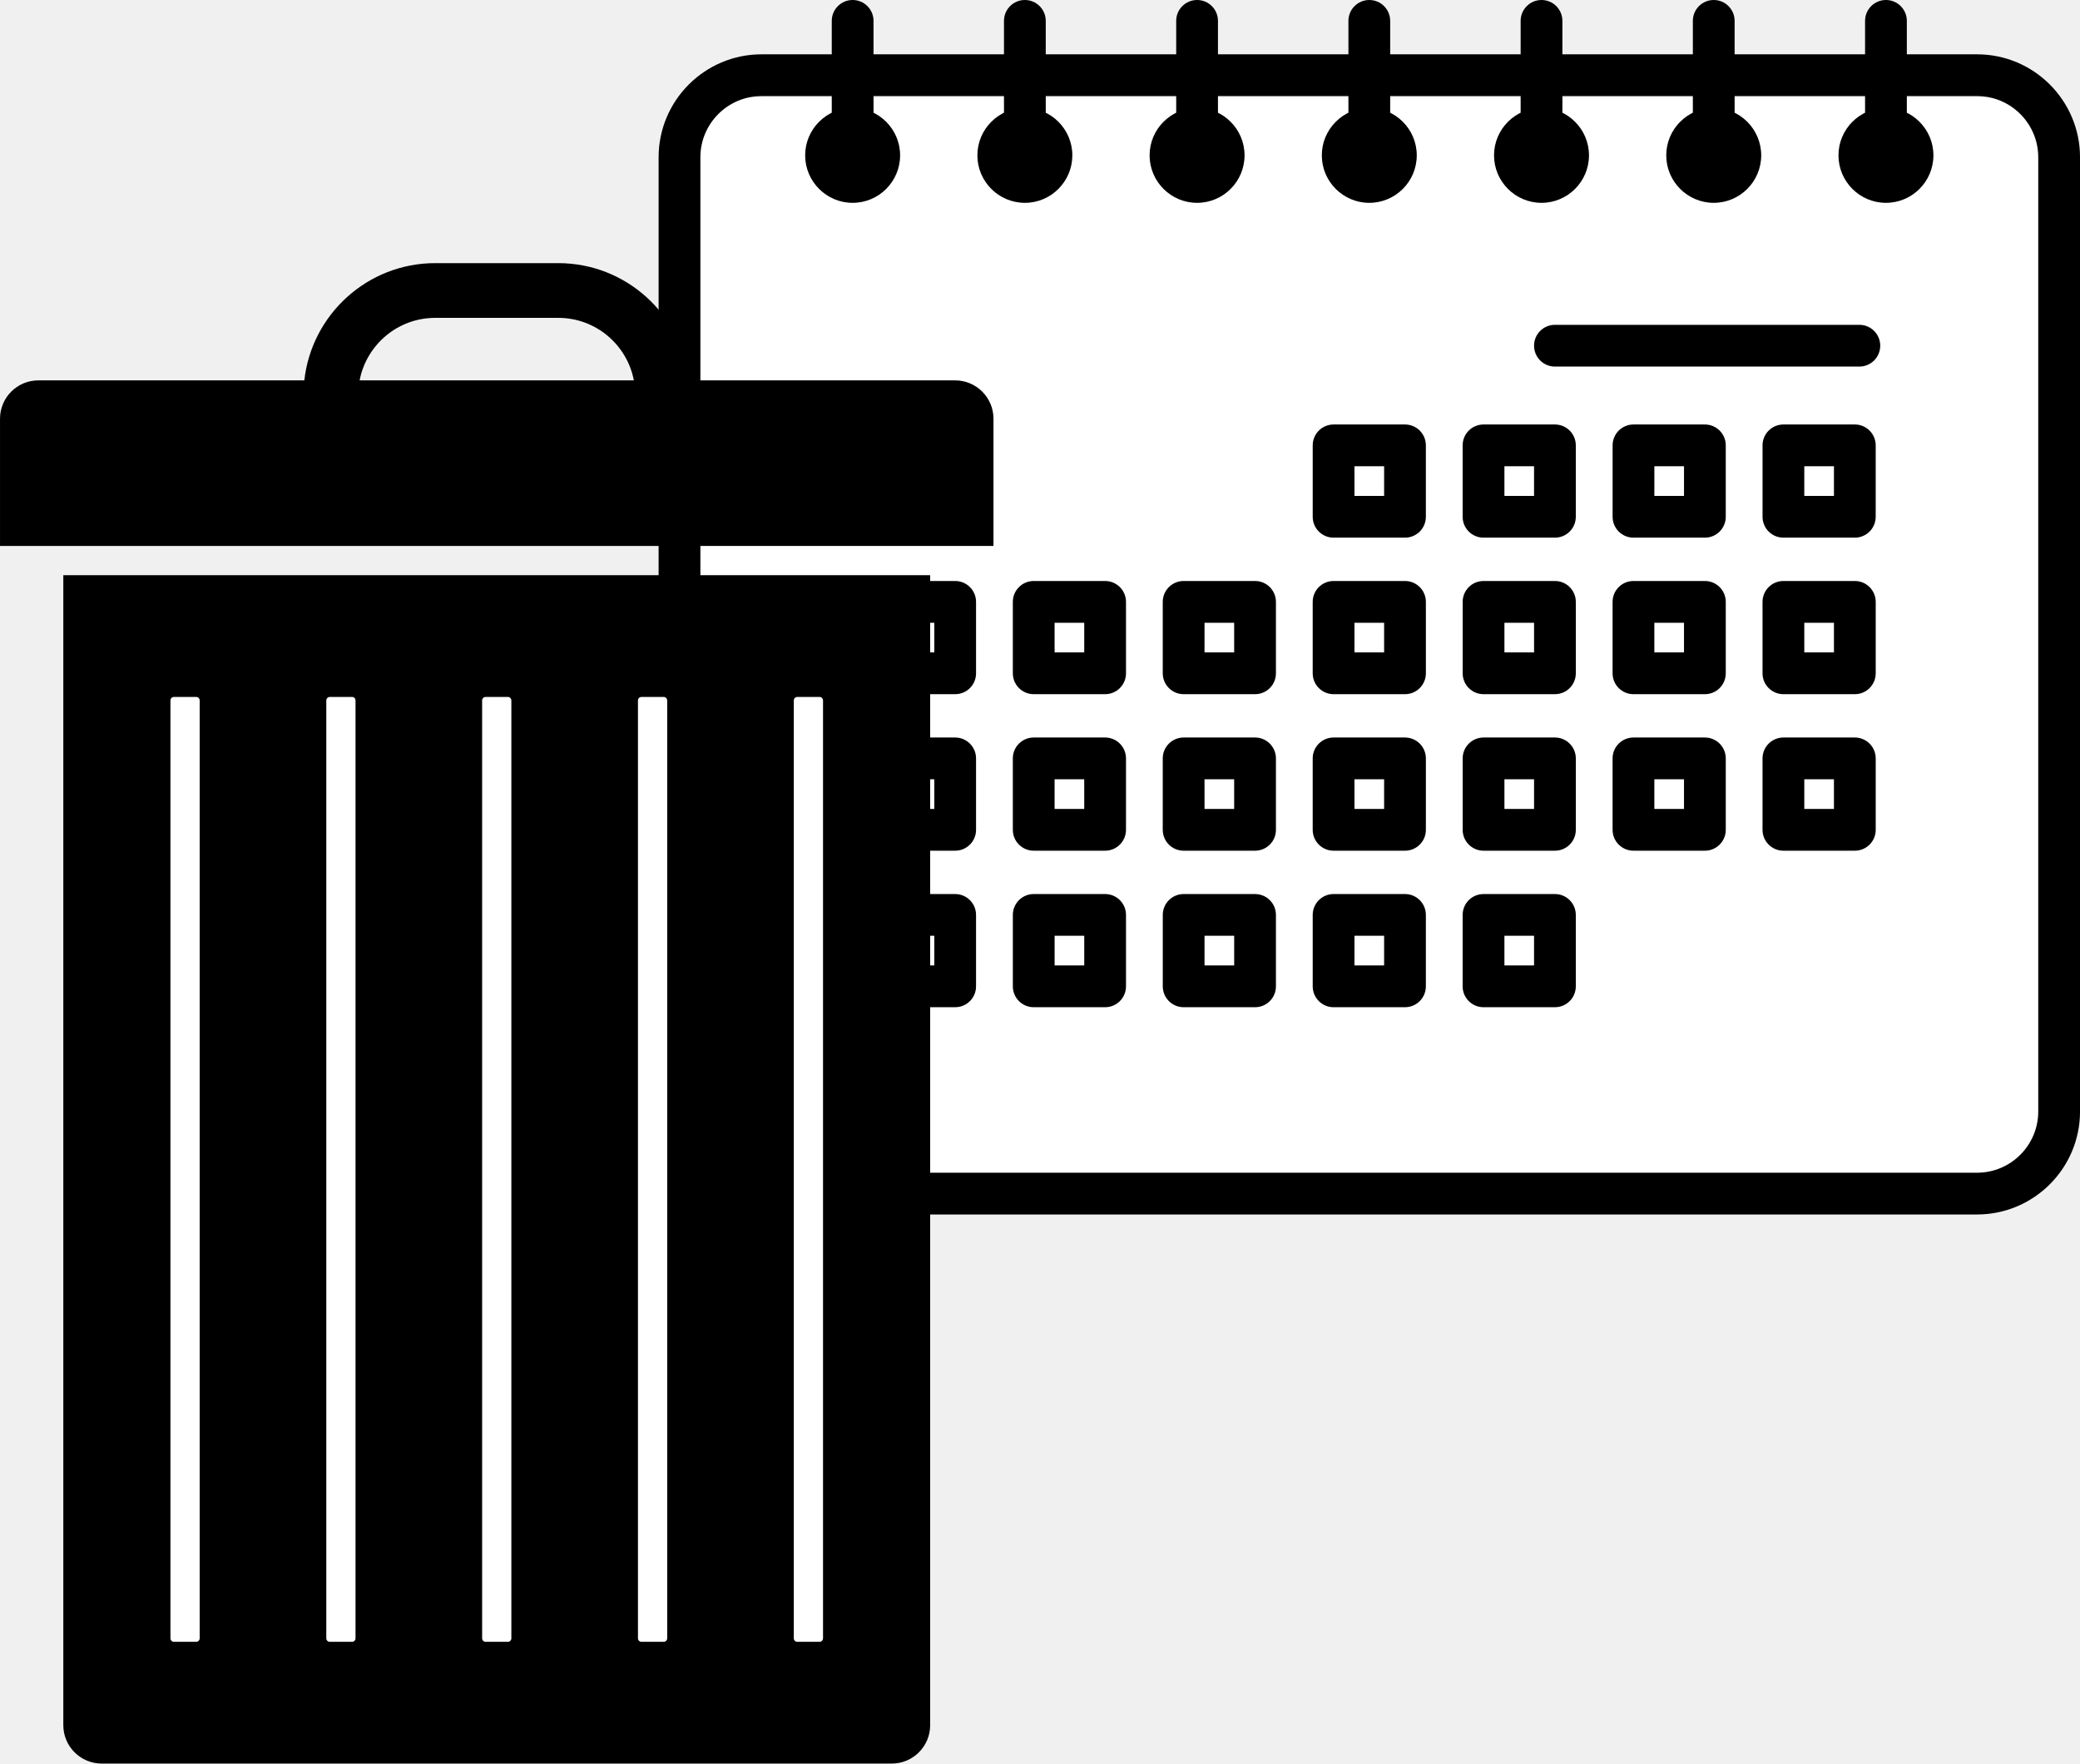
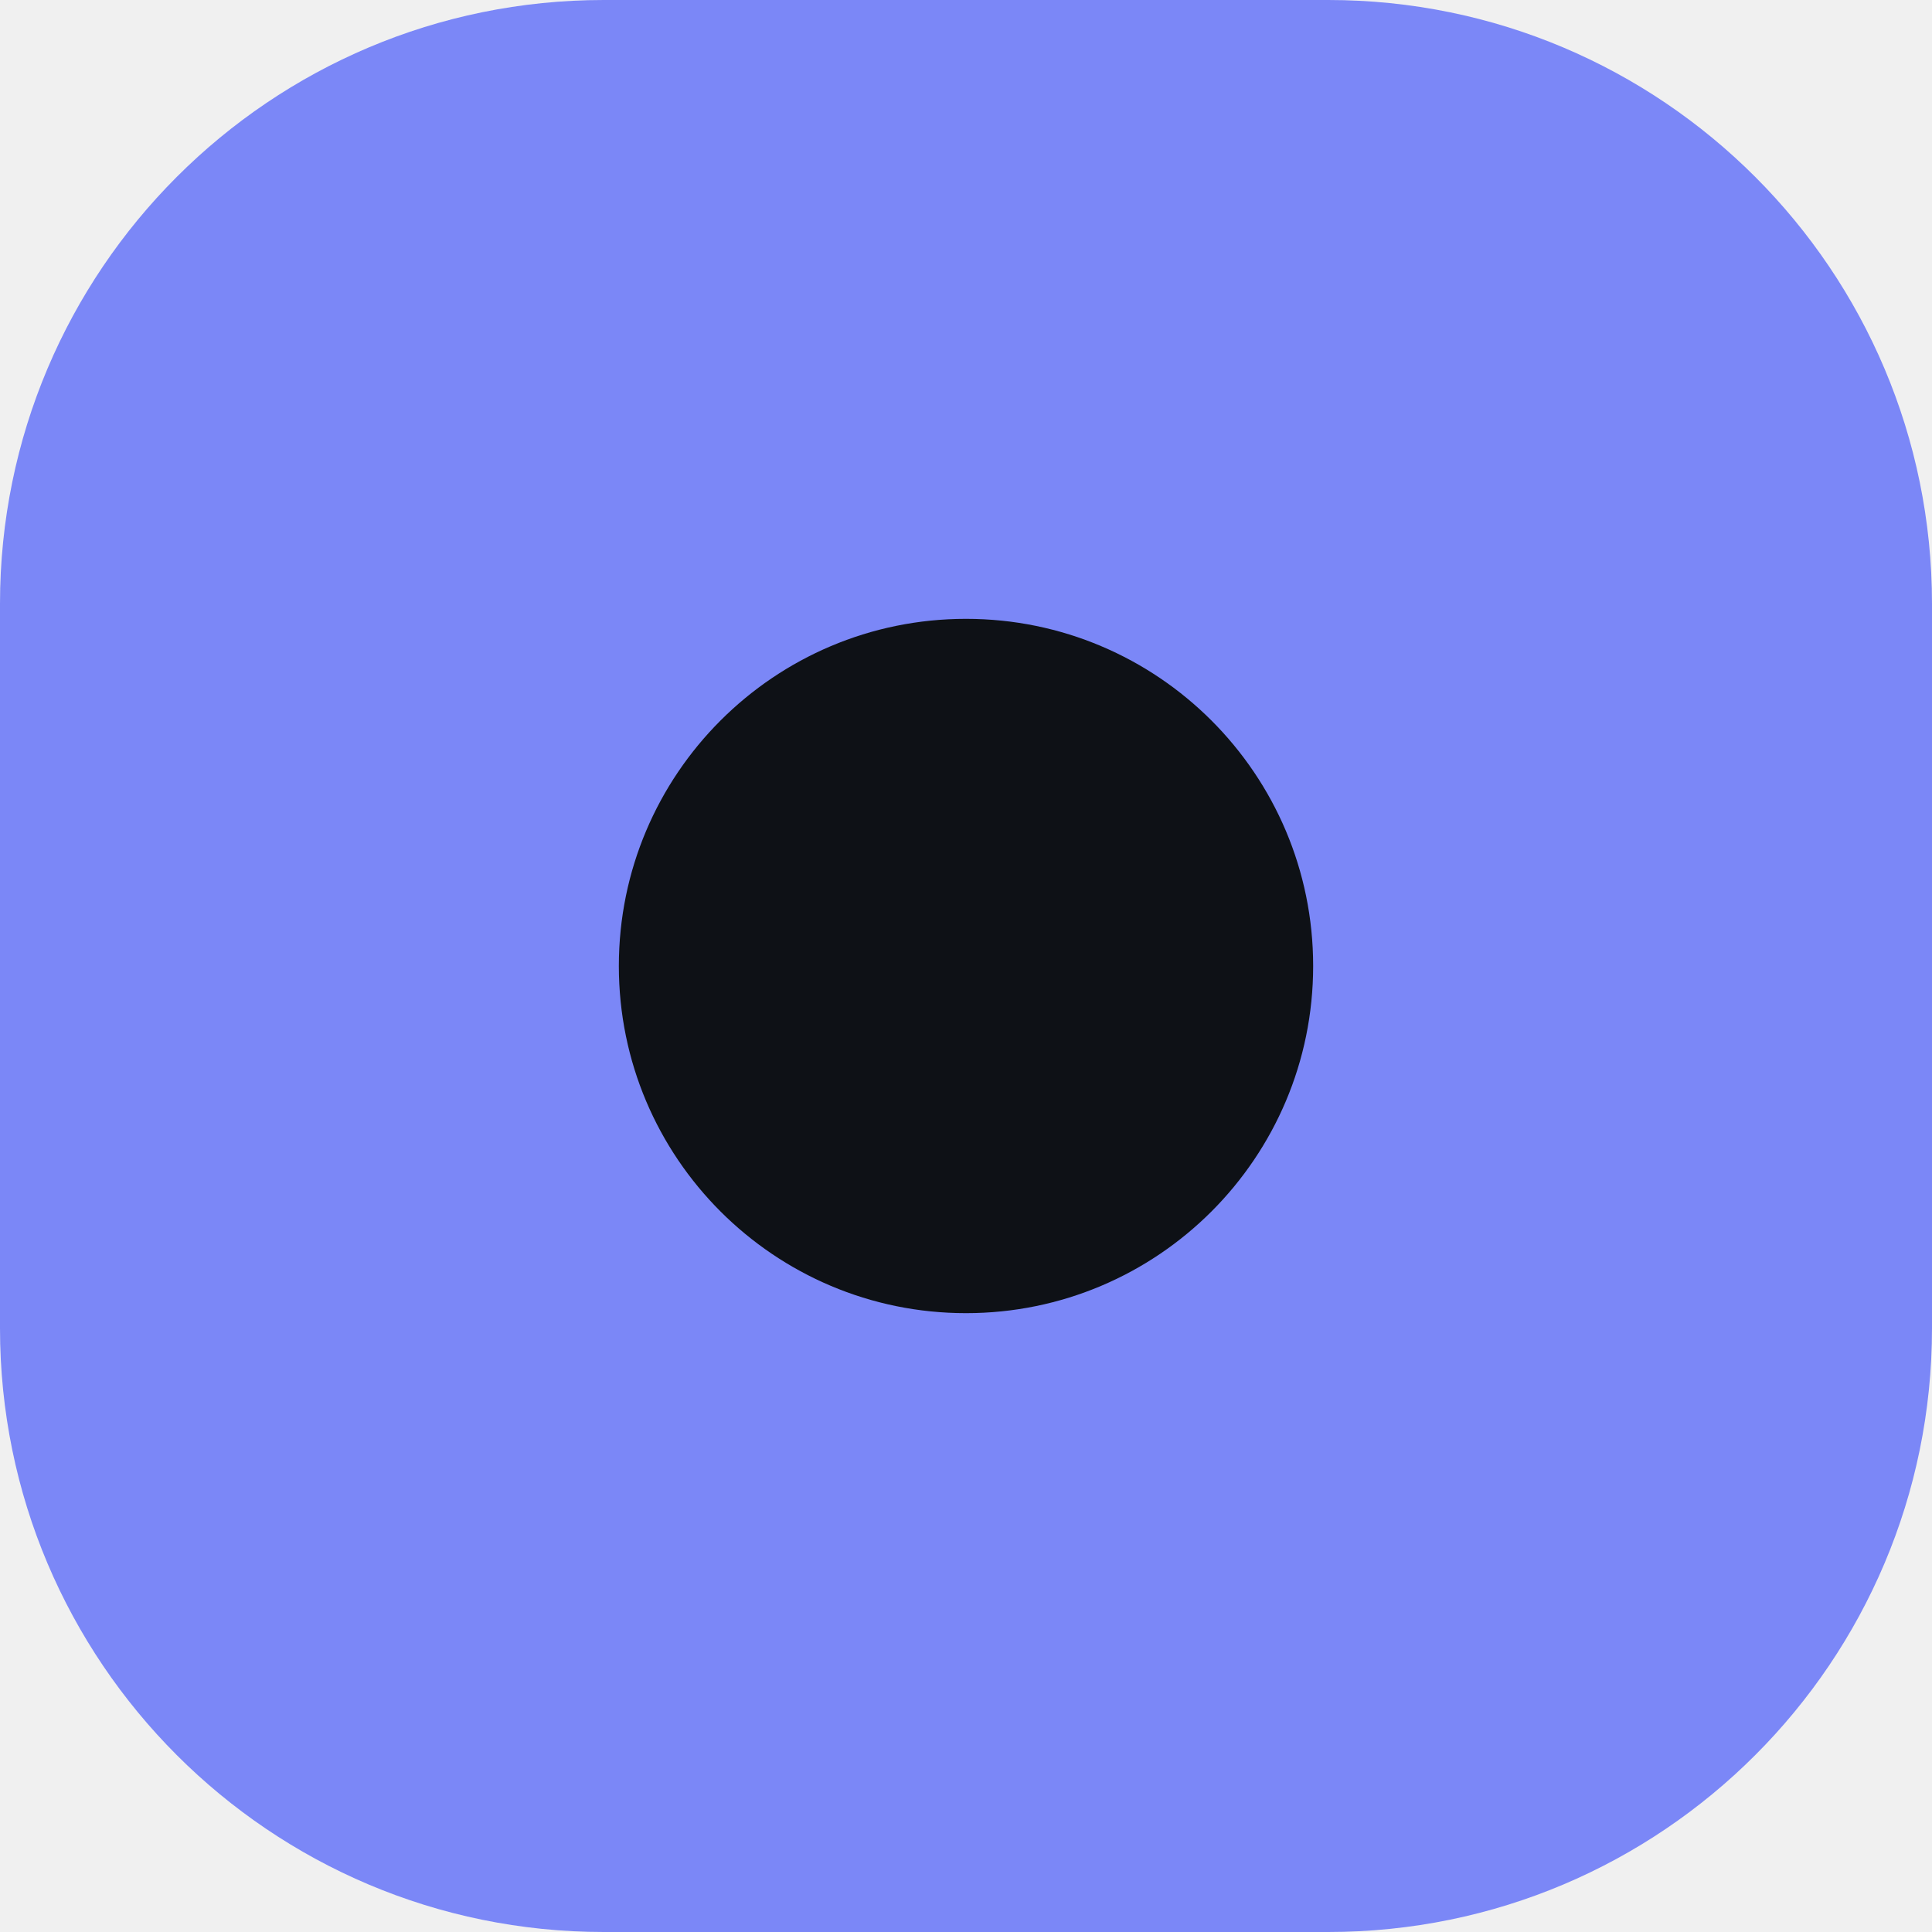
- <svg xmlns="http://www.w3.org/2000/svg" width="595.886" height="505.186" viewBox="0 0 157.661 133.664" version="1.1" id="svg1348">
-   <defs id="defs1342" />
-   <g id="layer1" transform="translate(-16.77661,-87.90442)">
-     <g id="g2026" transform="matrix(1.769965,0,0,1.769965,-121.612,25.70807)">
-       <rect ry="2.033" y="39.318" x="107.567" height="46.121" width="58.191" id="rect1238" style="opacity:1;fill:#ffffff;fill-opacity:1;stroke:none;stroke-width:1;stroke-linejoin:round;stroke-miterlimit:4;stroke-dasharray:none;stroke-opacity:1" />
-       <path style="stroke-width:0.265" d="m 162.855,87.146 h -52.055 c -2.43,0 -4.408,-1.978 -4.408,-4.408 V 41.874 c 0,-2.43 1.977,-4.408 4.408,-4.408 h 52.056 c 2.43,0 4.408,1.978 4.408,4.408 v 40.863 c -2.7e-4,2.43 -1.978,4.408 -4.408,4.408 z M 110.8,39.255 c -1.444,0 -2.619,1.175 -2.619,2.619 v 40.863 c 0,1.444 1.175,2.62 2.619,2.62 h 52.056 c 1.444,0 2.619,-1.176 2.619,-2.62 V 41.874 c 0,-1.444 -1.175,-2.619 -2.619,-2.619 h -52.056 z" id="path815" />
-       <g id="g845" transform="matrix(0.2645833,0,0,0.2645833,52.93356,-62.93508)">
-         <path d="m 233.454,399.2 c -1.866,0 -3.38,-1.514 -3.38,-3.38 v -21.763 c 0,-1.867 1.514,-3.38 3.38,-3.38 1.867,0 3.38,1.513 3.38,3.38 v 21.763 c 0,1.866 -1.513,3.38 -3.38,3.38 z" id="path817" />
-         <path d="m 233.454,403.505 c -4.238,0 -7.686,-3.448 -7.686,-7.686 0,-4.236 3.448,-7.684 7.686,-7.684 4.236,0 7.683,3.448 7.683,7.684 0,4.239 -3.447,7.686 -7.683,7.686 z m 0,-8.609 c -0.51,0 -0.926,0.414 -0.926,0.924 0,1.018 1.849,1.021 1.849,0 0,-0.51 -0.415,-0.924 -0.923,-0.924 z" id="path819" />
-         <path d="m 261.33,399.2 c -1.866,0 -3.38,-1.514 -3.38,-3.38 v -21.763 c 0,-1.867 1.514,-3.38 3.38,-3.38 1.867,0 3.38,1.513 3.38,3.38 v 21.763 c -10e-4,1.866 -1.514,3.38 -3.38,3.38 z" id="path821" />
-         <path d="m 261.33,403.505 c -4.238,0 -7.686,-3.448 -7.686,-7.686 0,-4.236 3.448,-7.684 7.686,-7.684 4.236,0 7.683,3.448 7.683,7.684 -10e-4,4.239 -3.447,7.686 -7.683,7.686 z m 0,-8.609 c -0.51,0 -0.926,0.414 -0.926,0.924 0,1.018 1.849,1.021 1.849,0 -10e-4,-0.51 -0.415,-0.924 -0.923,-0.924 z" id="path823" />
-         <path d="m 289.204,399.2 c -1.867,0 -3.38,-1.514 -3.38,-3.38 v -21.763 c 0,-1.867 1.513,-3.38 3.38,-3.38 1.867,0 3.38,1.513 3.38,3.38 v 21.763 c -10e-4,1.866 -1.514,3.38 -3.38,3.38 z" id="path825" />
-         <path d="m 289.204,403.505 c -4.238,0 -7.686,-3.448 -7.686,-7.686 0,-4.236 3.448,-7.684 7.686,-7.684 4.236,0 7.684,3.448 7.684,7.684 0,4.239 -3.448,7.686 -7.684,7.686 z m 0,-8.609 c -0.51,0 -0.926,0.414 -0.926,0.924 0,1.02 1.85,1.02 1.85,0 0,-0.51 -0.415,-0.924 -0.924,-0.924 z" id="path827" />
-         <path d="m 317.079,399.2 c -1.866,0 -3.38,-1.514 -3.38,-3.38 v -21.763 c 0,-1.867 1.514,-3.38 3.38,-3.38 1.867,0 3.38,1.513 3.38,3.38 v 21.763 c 0,1.866 -1.513,3.38 -3.38,3.38 z" id="path829" />
-         <path d="m 317.079,403.505 c -4.238,0 -7.686,-3.448 -7.686,-7.686 0,-4.236 3.448,-7.684 7.686,-7.684 4.236,0 7.682,3.448 7.682,7.684 0,4.239 -3.446,7.686 -7.682,7.686 z m 0,-8.609 c -0.51,0 -0.926,0.414 -0.926,0.924 0,1.018 1.849,1.021 1.849,0 0,-0.51 -0.415,-0.924 -0.923,-0.924 z" id="path831" />
-         <path d="m 344.955,399.2 c -1.866,0 -3.38,-1.514 -3.38,-3.38 v -21.763 c 0,-1.867 1.514,-3.38 3.38,-3.38 1.867,0 3.38,1.513 3.38,3.38 v 21.763 c -10e-4,1.866 -1.514,3.38 -3.38,3.38 z" id="path833" />
-         <path d="m 344.955,403.505 c -4.238,0 -7.687,-3.448 -7.687,-7.686 0,-4.236 3.449,-7.684 7.687,-7.684 4.236,0 7.682,3.448 7.682,7.684 0,4.239 -3.446,7.686 -7.682,7.686 z m 0,-8.609 c -0.511,0 -0.927,0.414 -0.927,0.924 0,0.51 0.416,0.926 0.927,0.926 0.508,0 0.923,-0.416 0.923,-0.926 -10e-4,-0.51 -0.415,-0.924 -0.923,-0.924 z" id="path835" />
-         <path d="m 372.829,399.2 c -1.867,0 -3.38,-1.514 -3.38,-3.38 v -21.763 c 0,-1.867 1.513,-3.38 3.38,-3.38 1.867,0 3.38,1.513 3.38,3.38 v 21.763 c -10e-4,1.866 -1.514,3.38 -3.38,3.38 z" id="path837" />
-         <path d="m 372.829,403.505 c -4.238,0 -7.686,-3.448 -7.686,-7.686 0,-4.236 3.448,-7.684 7.686,-7.684 4.236,0 7.684,3.448 7.684,7.684 0,4.239 -3.448,7.686 -7.684,7.686 z m 0,-8.609 c -0.51,0 -0.926,0.414 -0.926,0.924 0,1.02 1.85,1.02 1.85,0 0,-0.51 -0.415,-0.924 -0.924,-0.924 z" id="path839" />
-         <path d="m 400.704,399.2 c -1.867,0 -3.38,-1.514 -3.38,-3.38 v -21.763 c 0,-1.867 1.513,-3.38 3.38,-3.38 1.867,0 3.38,1.513 3.38,3.38 v 21.763 c 0,1.866 -1.513,3.38 -3.38,3.38 z" id="path841" />
-         <path d="m 400.704,403.505 c -4.238,0 -7.686,-3.448 -7.686,-7.686 0,-4.236 3.448,-7.684 7.686,-7.684 4.236,0 7.682,3.448 7.682,7.684 0,4.239 -3.446,7.686 -7.682,7.686 z m 0,-8.609 c -0.51,0 -0.926,0.414 -0.926,0.924 0,1.018 1.848,1.021 1.848,0 0,-0.51 -0.414,-0.924 -0.922,-0.924 z" id="path843" />
-       </g>
-       <path style="stroke-width:0.265" d="m 138.356,58.163 h -3.058 c -0.494,0 -0.894,-0.4 -0.894,-0.894 v -3.058 c 0,-0.494 0.4,-0.894 0.894,-0.894 h 3.058 c 0.494,0 0.894,0.4 0.894,0.894 v 3.058 c 0,0.494 -0.4,0.894 -0.894,0.894 z m -2.164,-1.788 h 1.27 v -1.27 h -1.27 z" id="path847" />
-       <path style="stroke-width:0.265" d="m 144.777,58.163 h -3.058 c -0.494,0 -0.894,-0.4 -0.894,-0.894 v -3.058 c 0,-0.494 0.4,-0.894 0.894,-0.894 h 3.058 c 0.494,0 0.894,0.4 0.894,0.894 v 3.058 c 0,0.494 -0.4,0.894 -0.894,0.894 z m -2.163,-1.788 h 1.269 v -1.27 h -1.269 z" id="path849" />
-       <path style="stroke-width:0.265" d="m 151.199,58.163 h -3.058 c -0.494,0 -0.894,-0.4 -0.894,-0.894 v -3.058 c 0,-0.494 0.4,-0.894 0.894,-0.894 h 3.058 c 0.494,0 0.894,0.4 0.894,0.894 v 3.058 c 0,0.494 -0.4,0.894 -0.894,0.894 z m -2.164,-1.788 h 1.27 v -1.27 h -1.27 z" id="path851" />
-       <path style="stroke-width:0.265" d="m 157.62,58.163 h -3.058 c -0.494,0 -0.894,-0.4 -0.894,-0.894 v -3.058 c 0,-0.494 0.4,-0.894 0.894,-0.894 h 3.058 c 0.494,0 0.894,0.4 0.894,0.894 v 3.058 c -2.6e-4,0.494 -0.401,0.894 -0.894,0.894 z m -2.164,-1.788 h 1.27 v -1.27 h -1.27 z" id="path853" />
-       <g id="g869" transform="matrix(0.2645833,0,0,0.2645833,52.93356,-62.93508)">
-         <path d="m 250.048,483.026 h -11.556 c -1.867,0 -3.38,-1.512 -3.38,-3.38 v -11.559 c 0,-1.866 1.513,-3.38 3.38,-3.38 h 11.556 c 1.866,0 3.38,1.514 3.38,3.38 v 11.559 c 0,1.868 -1.513,3.38 -3.38,3.38 z m -8.175,-6.76 h 4.796 v -4.799 h -4.796 z" id="path855" />
-         <path d="m 274.318,483.026 h -11.556 c -1.867,0 -3.38,-1.512 -3.38,-3.38 v -11.559 c 0,-1.866 1.513,-3.38 3.38,-3.38 h 11.556 c 1.866,0 3.38,1.514 3.38,3.38 v 11.559 c 0,1.868 -1.514,3.38 -3.38,3.38 z m -8.176,-6.76 h 4.796 v -4.799 h -4.796 z" id="path857" />
-         <path d="m 298.587,483.026 h -11.559 c -1.866,0 -3.38,-1.512 -3.38,-3.38 v -11.559 c 0,-1.866 1.514,-3.38 3.38,-3.38 h 11.559 c 1.867,0 3.38,1.514 3.38,3.38 v 11.559 c 0,1.868 -1.513,3.38 -3.38,3.38 z m -8.179,-6.76 h 4.799 v -4.799 h -4.799 z" id="path859" />
-         <path d="m 322.857,483.026 h -11.559 c -1.867,0 -3.38,-1.512 -3.38,-3.38 v -11.559 c 0,-1.866 1.513,-3.38 3.38,-3.38 h 11.559 c 1.867,0 3.38,1.514 3.38,3.38 v 11.559 c 0,1.868 -1.513,3.38 -3.38,3.38 z m -8.179,-6.76 h 4.799 v -4.799 h -4.799 z" id="path861" />
-         <path d="M 347.126,483.026 H 335.57 c -1.866,0 -3.379,-1.512 -3.379,-3.38 v -11.559 c 0,-1.866 1.513,-3.38 3.379,-3.38 h 11.556 c 1.867,0 3.38,1.514 3.38,3.38 v 11.559 c 0,1.868 -1.513,3.38 -3.38,3.38 z m -8.175,-6.76 h 4.796 v -4.799 h -4.796 z" id="path863" />
-         <path d="m 371.396,483.026 h -11.559 c -1.867,0 -3.38,-1.512 -3.38,-3.38 v -11.559 c 0,-1.866 1.513,-3.38 3.38,-3.38 h 11.559 c 1.867,0 3.38,1.514 3.38,3.38 v 11.559 c 0,1.868 -1.513,3.38 -3.38,3.38 z m -8.179,-6.76 h 4.799 v -4.799 h -4.799 z" id="path865" />
-         <path d="m 395.666,483.026 h -11.559 c -1.867,0 -3.38,-1.512 -3.38,-3.38 v -11.559 c 0,-1.866 1.513,-3.38 3.38,-3.38 h 11.559 c 1.867,0 3.38,1.514 3.38,3.38 v 11.559 c -10e-4,1.868 -1.514,3.38 -3.38,3.38 z m -8.179,-6.76 h 4.799 v -4.799 h -4.799 z" id="path867" />
-       </g>
-       <g id="g885" transform="matrix(0.2645833,0,0,0.2645833,52.93356,-62.93508)">
-         <path d="m 250.048,508.358 h -11.556 c -1.867,0 -3.38,-1.512 -3.38,-3.38 V 493.42 c 0,-1.868 1.513,-3.38 3.38,-3.38 h 11.556 c 1.866,0 3.38,1.512 3.38,3.38 v 11.559 c 0,1.868 -1.513,3.379 -3.38,3.379 z m -8.175,-6.759 h 4.796 V 496.8 h -4.796 z" id="path871" />
-         <path d="m 274.318,508.358 h -11.556 c -1.867,0 -3.38,-1.512 -3.38,-3.38 V 493.42 c 0,-1.868 1.513,-3.38 3.38,-3.38 h 11.556 c 1.866,0 3.38,1.512 3.38,3.38 v 11.559 c 0,1.868 -1.514,3.379 -3.38,3.379 z m -8.176,-6.759 h 4.796 V 496.8 h -4.796 z" id="path873" />
-         <path d="m 298.587,508.358 h -11.559 c -1.866,0 -3.38,-1.512 -3.38,-3.38 V 493.42 c 0,-1.868 1.514,-3.38 3.38,-3.38 h 11.559 c 1.867,0 3.38,1.512 3.38,3.38 v 11.559 c 0,1.868 -1.513,3.379 -3.38,3.379 z m -8.179,-6.759 h 4.799 V 496.8 h -4.799 z" id="path875" />
-         <path d="m 322.857,508.358 h -11.559 c -1.867,0 -3.38,-1.512 -3.38,-3.38 V 493.42 c 0,-1.868 1.513,-3.38 3.38,-3.38 h 11.559 c 1.867,0 3.38,1.512 3.38,3.38 v 11.559 c 0,1.868 -1.513,3.379 -3.38,3.379 z m -8.179,-6.759 h 4.799 V 496.8 h -4.799 z" id="path877" />
-         <path d="M 347.126,508.358 H 335.57 c -1.866,0 -3.379,-1.512 -3.379,-3.38 V 493.42 c 0,-1.868 1.513,-3.38 3.379,-3.38 h 11.556 c 1.867,0 3.38,1.512 3.38,3.38 v 11.559 c 0,1.868 -1.513,3.379 -3.38,3.379 z m -8.175,-6.759 h 4.796 V 496.8 h -4.796 z" id="path879" />
-         <path d="m 371.396,508.358 h -11.559 c -1.867,0 -3.38,-1.512 -3.38,-3.38 V 493.42 c 0,-1.868 1.513,-3.38 3.38,-3.38 h 11.559 c 1.867,0 3.38,1.512 3.38,3.38 v 11.559 c 0,1.868 -1.513,3.379 -3.38,3.379 z m -8.179,-6.759 h 4.799 V 496.8 h -4.799 z" id="path881" />
-         <path d="m 395.666,508.358 h -11.559 c -1.867,0 -3.38,-1.512 -3.38,-3.38 V 493.42 c 0,-1.868 1.513,-3.38 3.38,-3.38 h 11.559 c 1.867,0 3.38,1.512 3.38,3.38 v 11.559 c -10e-4,1.868 -1.514,3.379 -3.38,3.379 z m -8.179,-6.759 h 4.799 V 496.8 h -4.799 z" id="path883" />
-       </g>
-       <path style="stroke-width:0.265" d="m 119.092,78.27 h -3.058 c -0.494,0 -0.894,-0.4 -0.894,-0.894 v -3.058 c 0,-0.494 0.4,-0.894 0.894,-0.894 h 3.058 c 0.494,0 0.894,0.4 0.894,0.894 v 3.058 c 0,0.494 -0.4,0.894 -0.894,0.894 z m -2.163,-1.789 h 1.269 v -1.27 h -1.269 z" id="path887" />
-       <path style="stroke-width:0.265" d="m 125.514,78.27 h -3.058 c -0.494,0 -0.894,-0.4 -0.894,-0.894 v -3.058 c 0,-0.494 0.4,-0.894 0.894,-0.894 h 3.058 c 0.494,0 0.894,0.4 0.894,0.894 v 3.058 c 0,0.494 -0.401,0.894 -0.894,0.894 z m -2.163,-1.789 h 1.269 v -1.27 h -1.269 z" id="path889" />
-       <path style="stroke-width:0.265" d="m 131.935,78.27 h -3.058 c -0.494,0 -0.894,-0.4 -0.894,-0.894 v -3.058 c 0,-0.494 0.401,-0.894 0.894,-0.894 h 3.058 c 0.494,0 0.894,0.4 0.894,0.894 v 3.058 c 0,0.494 -0.4,0.894 -0.894,0.894 z m -2.164,-1.789 h 1.27 v -1.27 h -1.27 z" id="path891" />
-       <path style="stroke-width:0.265" d="m 138.356,78.27 h -3.058 c -0.494,0 -0.894,-0.4 -0.894,-0.894 v -3.058 c 0,-0.494 0.4,-0.894 0.894,-0.894 h 3.058 c 0.494,0 0.894,0.4 0.894,0.894 v 3.058 c 0,0.494 -0.4,0.894 -0.894,0.894 z m -2.164,-1.789 h 1.27 v -1.27 h -1.27 z" id="path893" />
-       <path style="stroke-width:0.265" d="m 144.777,78.27 h -3.058 c -0.494,0 -0.894,-0.4 -0.894,-0.894 v -3.058 c 0,-0.494 0.4,-0.894 0.894,-0.894 h 3.058 c 0.494,0 0.894,0.4 0.894,0.894 v 3.058 c 0,0.494 -0.4,0.894 -0.894,0.894 z m -2.163,-1.789 h 1.269 v -1.27 h -1.269 z" id="path895" />
-       <path style="stroke-width:0.265" d="m 157.814,50.837 h -13.037 c -0.494,0 -0.894,-0.4 -0.894,-0.894 0,-0.494 0.4,-0.894 0.894,-0.894 h 13.037 c 0.494,0 0.894,0.4 0.894,0.894 0,0.494 -0.4,0.894 -0.894,0.894 z" id="path897" />
-     </g>
-     <rect style="opacity:1;fill:#ffffff;fill-opacity:1;stroke:none;stroke-width:1;stroke-linejoin:round;stroke-miterlimit:4;stroke-dasharray:none;stroke-opacity:1" id="rect2662" width="58.964" height="79.564" x="24.946" y="137.116" ry="2.033" />
-     <path style="fill:#000000;fill-opacity:1;fill-rule:nonzero;stroke:none;stroke-width:0.035" d="m 21.575,131.499 v 87.159 c 0,1.607 1.303,2.91 2.91,2.91 h 59.886 c 1.607,0 2.91,-1.303 2.91,-2.91 v -87.159 z m 8.386,9.228 h 1.686 c 0.146,0 0.265,0.119 0.265,0.265 v 71.084 c 0,0.146 -0.119,0.265 -0.265,0.265 h -1.686 c -0.146,0 -0.265,-0.119 -0.265,-0.265 v -71.084 c 0,-0.146 0.119,-0.265 0.265,-0.265 z m 11.813,0 h 1.685 c 0.146,0 0.265,0.119 0.265,0.265 v 71.084 c 0,0.146 -0.119,0.265 -0.265,0.265 h -1.685 c -0.146,0 -0.265,-0.119 -0.265,-0.265 v -71.084 c 0,-0.146 0.119,-0.265 0.265,-0.265 z m 11.812,0 h 1.686 c 0.146,0 0.265,0.119 0.265,0.265 v 71.084 c 0,0.146 -0.119,0.265 -0.265,0.265 H 53.586 c -0.146,0 -0.265,-0.119 -0.265,-0.265 v -71.084 c 0,-0.146 0.118,-0.265 0.265,-0.265 z m 11.812,0 h 1.686 c 0.146,0 0.265,0.119 0.265,0.265 v 71.084 c 0,0.146 -0.119,0.265 -0.265,0.265 h -1.686 c -0.146,0 -0.265,-0.119 -0.265,-0.265 v -71.084 c 0,-0.146 0.118,-0.265 0.265,-0.265 z m 11.812,0 h 1.686 c 0.146,0 0.265,0.119 0.265,0.265 v 71.084 c 0,0.146 -0.119,0.265 -0.265,0.265 h -1.686 c -0.146,0 -0.265,-0.119 -0.265,-0.265 v -71.084 c 0,-0.146 0.119,-0.265 0.265,-0.265 z" id="path16" />
-     <path style="fill:#000001;fill-opacity:1;fill-rule:nonzero;stroke:none;stroke-width:0.035" d="m 49.763,107.848 c -5.133,0 -9.371,3.896 -9.918,8.885 H 19.687 c -1.607,0 -2.91,1.303 -2.91,2.91 v 9.64 h 75.304 v -9.64 c 0,-1.608 -1.303,-2.91 -2.91,-2.91 H 69.012 c -0.547,-4.989 -4.785,-8.885 -9.918,-8.885 z m 0,4.148 h 9.332 c 2.842,0 5.214,2.043 5.727,4.738 H 44.035 c 0.514,-2.694 2.886,-4.738 5.728,-4.738 z" id="path18" />
-   </g>
+ <svg xmlns="http://www.w3.org/2000/svg" aria-hidden="true" viewBox="0 0 32 32">
+   <rect width="32" height="32" fill="#7b87f7" rx="10" />
+   <circle cx="16" cy="16" r="5.75" fill="#0e1116" />
</svg>
